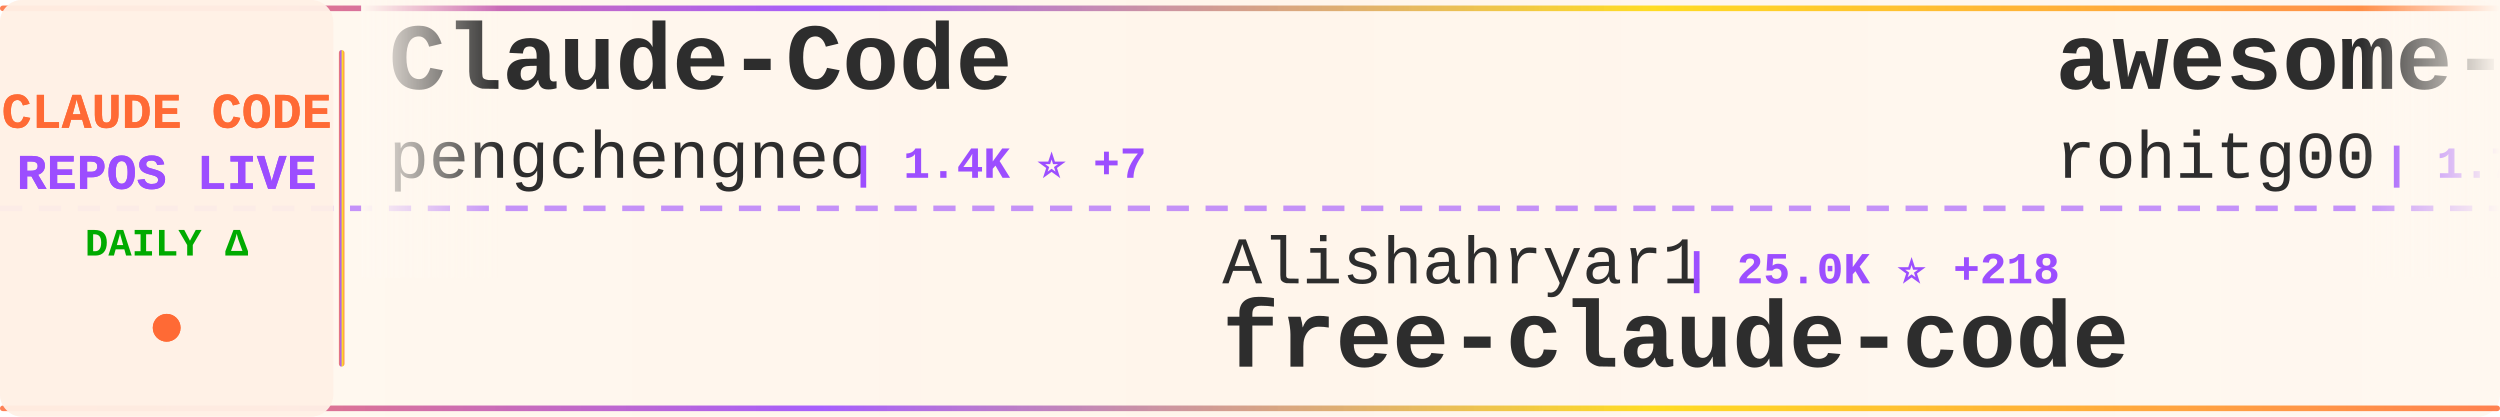
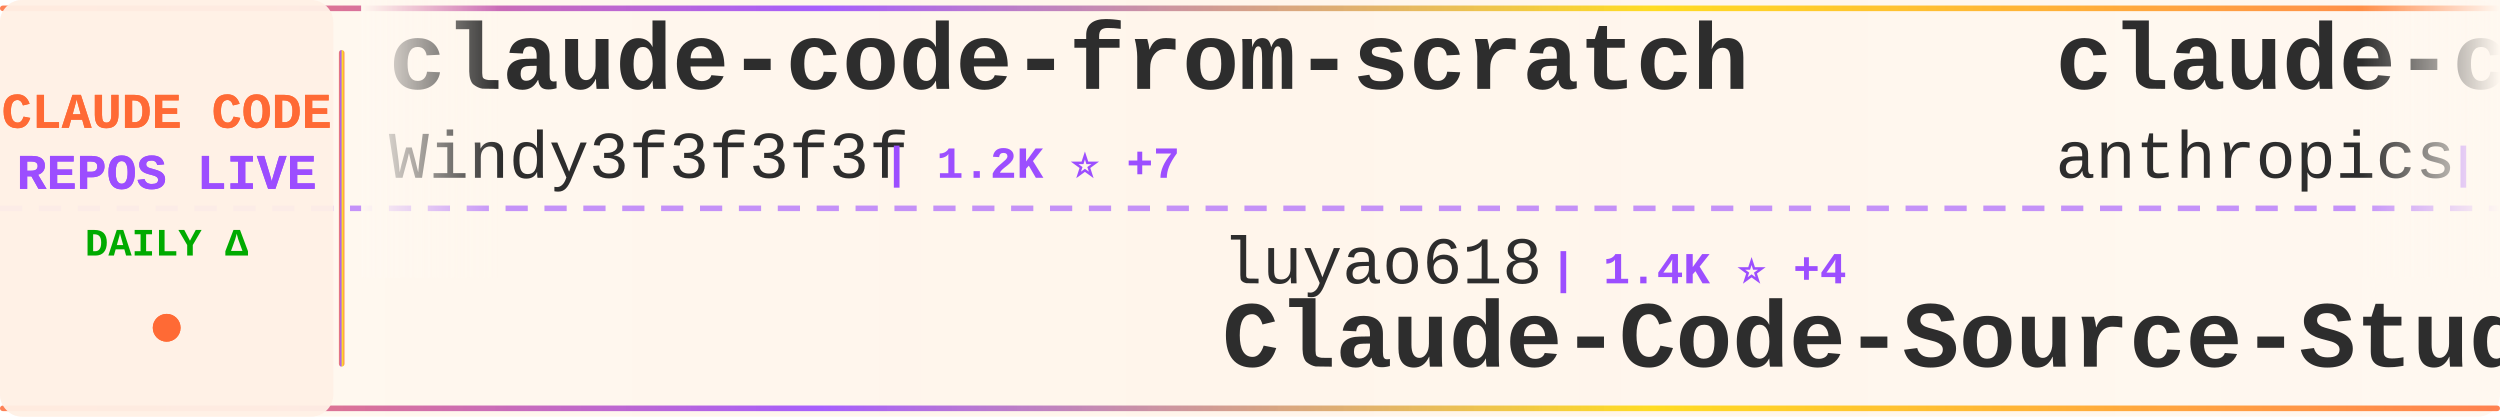
<svg xmlns="http://www.w3.org/2000/svg" width="900" height="150">
  <defs>
    <linearGradient id="tickerBg" x1="0%" y1="0%" x2="100%" y2="0%">
      <stop offset="0%" style="stop-color:#fff8f0;stop-opacity:0.98" />
      <stop offset="50%" style="stop-color:#fff5eb;stop-opacity:1" />
      <stop offset="100%" style="stop-color:#fff8f0;stop-opacity:0.98" />
    </linearGradient>
    <linearGradient id="borderGrad" x1="0%" y1="0%" x2="100%" y2="0%">
      <stop offset="0%" style="stop-color:#FF6B35;stop-opacity:0.85">
        <animate attributeName="stop-opacity" values="0.85;1;0.85" dur="2s" repeatCount="indefinite" />
      </stop>
      <stop offset="33%" style="stop-color:#9C4EFF;stop-opacity:0.9">
        <animate attributeName="stop-opacity" values="0.9;1;0.9" dur="2.2s" repeatCount="indefinite" />
      </stop>
      <stop offset="66%" style="stop-color:#FFD700;stop-opacity:0.85">
        <animate attributeName="stop-opacity" values="0.85;1;0.85" dur="1.8s" repeatCount="indefinite" />
      </stop>
      <stop offset="100%" style="stop-color:#FF6B35;stop-opacity:0.85">
        <animate attributeName="stop-opacity" values="0.85;1;0.85" dur="2s" repeatCount="indefinite" />
      </stop>
    </linearGradient>
    <filter id="textGlow">
      <feGaussianBlur stdDeviation="0.15" result="coloredBlur" />
      <feMerge>
        <feMergeNode in="coloredBlur" />
        <feMergeNode in="SourceGraphic" />
      </feMerge>
    </filter>
    <filter id="metricGlow">
      <feGaussianBlur stdDeviation="0.2" result="coloredBlur" />
      <feMerge>
        <feMergeNode in="coloredBlur" />
        <feMergeNode in="SourceGraphic" />
      </feMerge>
    </filter>
    <linearGradient id="leftFade" x1="0%" y1="0%" x2="100%" y2="0%">
      <stop offset="0%" style="stop-color:#fff8f0;stop-opacity:1" />
      <stop offset="100%" style="stop-color:#fff8f0;stop-opacity:0" />
    </linearGradient>
    <linearGradient id="rightFade" x1="0%" y1="0%" x2="100%" y2="0%">
      <stop offset="0%" style="stop-color:#fff8f0;stop-opacity:0" />
      <stop offset="100%" style="stop-color:#fff8f0;stop-opacity:1" />
    </linearGradient>
  </defs>
  <rect width="900" height="150" fill="url(#tickerBg)" rx="8" />
  <rect x="0" y="2" width="900" height="2" fill="url(#borderGrad)" rx="1" />
  <rect x="0" y="146" width="900" height="2" fill="url(#borderGrad)" rx="1" />
  <line x1="0" y1="75" x2="900" y2="75" stroke="#9C4EFF" stroke-width="2" stroke-dasharray="8 6" opacity="0.6" />
  <rect x="0" y="0" width="120" height="150" fill="#fff0e6" opacity="0.95" rx="8" />
  <text x="60" y="46" font-family="'Courier New', monospace" font-size="18" font-weight="bold" fill="#FF6B35" text-anchor="middle" filter="url(#textGlow)">
    CLAUDE CODE
  </text>
  <text x="60" y="68" font-family="'Courier New', monospace" font-size="18" font-weight="bold" fill="#9C4EFF" text-anchor="middle" filter="url(#textGlow)">
    REPOS LIVE
  </text>
  <text x="60" y="92" font-family="'Courier New', monospace" font-size="14" font-weight="bold" fill="#00aa00" text-anchor="middle">
    DAILY Δ
  </text>
  <circle cx="60" cy="118" r="5" fill="#FF6B35" filter="url(#metricGlow)">
    <animate attributeName="r" values="4;6;4" dur="1.5s" repeatCount="indefinite" />
    <animate attributeName="opacity" values="0.6;1;0.6" dur="1.5s" repeatCount="indefinite" />
  </circle>
  <rect x="122" y="18" width="2" height="114" fill="url(#borderGrad)" rx="1" />
  <clipPath id="tickerClip">
    <rect x="130" y="0" width="770" height="150" />
  </clipPath>
  <g clip-path="url(#tickerClip)">
    <g id="tickerItems">
      <animateTransform attributeName="transform" attributeType="XML" type="translate" from="0 0" to="-3000 0" dur="54s" repeatCount="indefinite" />
      <g transform="translate(0, 0)">
-         <text x="140" y="32" font-family="'Courier New', monospace" font-size="34" font-weight="bold" fill="#2d2d2d">Claude-Code</text>
-         <text x="140" y="64" font-family="'Courier New', monospace" font-size="24" font-weight="normal" fill="#2d2d2d" opacity="1.0">pengchengneo</text>
-         <text x="306" y="64" font-family="'Courier New', monospace" font-size="16" font-weight="bold" fill="#9C4EFF"> | 1.4K ⭐ +7</text>
+         <text x="140" y="32" font-family="'Courier New', monospace" font-size="34" font-weight="bold" fill="#2d2d2d">claude-code-from-scratch</text>
+         <text x="140" y="64" font-family="'Courier New', monospace" font-size="24" font-weight="normal" fill="#2d2d2d" opacity="1.0">Windy3f3f3f3f</text>
+         <text x="318" y="64" font-family="'Courier New', monospace" font-size="16" font-weight="bold" fill="#9C4EFF"> | 1.2K ⭐ +7</text>
      </g>
      <g transform="translate(300, 0)">
-         <text x="140" y="102" font-family="'Courier New', monospace" font-size="24" font-weight="normal" fill="#2d2d2d" opacity="1.0">Alishahryar1</text>
-         <text x="306" y="102" font-family="'Courier New', monospace" font-size="16" font-weight="bold" fill="#9C4EFF"> | 25.0K ⭐ +218</text>
-         <text x="140" y="132" font-family="'Courier New', monospace" font-size="34" font-weight="bold" fill="#2d2d2d">free-claude-code</text>
+         <text x="140" y="102" font-family="'Courier New', monospace" font-size="24" font-weight="normal" fill="#2d2d2d" opacity="1.0">luyao618</text>
+         <text x="258" y="102" font-family="'Courier New', monospace" font-size="16" font-weight="bold" fill="#9C4EFF"> | 1.4K ⭐ +4</text>
+         <text x="140" y="132" font-family="'Courier New', monospace" font-size="34" font-weight="bold" fill="#2d2d2d">Claude-Code-Source-Study</text>
      </g>
      <g transform="translate(600, 0)">
-         <text x="140" y="32" font-family="'Courier New', monospace" font-size="34" font-weight="bold" fill="#2d2d2d">awesome-claude-code-tool...</text>
-         <text x="140" y="64" font-family="'Courier New', monospace" font-size="24" font-weight="normal" fill="#2d2d2d" opacity="1.0">rohitg00</text>
-         <text x="258" y="64" font-family="'Courier New', monospace" font-size="16" font-weight="bold" fill="#9C4EFF"> | 1.7K ⭐ +15</text>
+         <text x="140" y="32" font-family="'Courier New', monospace" font-size="34" font-weight="bold" fill="#2d2d2d">claude-code-base-action</text>
+         <text x="140" y="64" font-family="'Courier New', monospace" font-size="24" font-weight="normal" fill="#2d2d2d" opacity="1.0">anthropics</text>
+         <text x="282" y="64" font-family="'Courier New', monospace" font-size="16" font-weight="bold" fill="#9C4EFF"> | 829 ⭐ +1</text>
      </g>
      <g transform="translate(900, 0)">
-         <text x="140" y="102" font-family="'Courier New', monospace" font-size="24" font-weight="normal" fill="#2d2d2d" opacity="1.0">eyaltoledano</text>
-         <text x="306" y="102" font-family="'Courier New', monospace" font-size="16" font-weight="bold" fill="#9C4EFF"> | 27.2K ⭐ +6</text>
-         <text x="140" y="132" font-family="'Courier New', monospace" font-size="34" font-weight="bold" fill="#2d2d2d">claude-task-master</text>
+         <text x="140" y="102" font-family="'Courier New', monospace" font-size="24" font-weight="normal" fill="#2d2d2d" opacity="1.0">farion1231</text>
+         <text x="282" y="102" font-family="'Courier New', monospace" font-size="16" font-weight="bold" fill="#9C4EFF"> | 72.6K ⭐ +843</text>
+         <text x="140" y="132" font-family="'Courier New', monospace" font-size="34" font-weight="bold" fill="#2d2d2d">cc-switch</text>
      </g>
      <g transform="translate(1200, 0)">
-         <text x="140" y="32" font-family="'Courier New', monospace" font-size="34" font-weight="bold" fill="#2d2d2d">claude-code-pm-course</text>
-         <text x="140" y="64" font-family="'Courier New', monospace" font-size="24" font-weight="normal" fill="#2d2d2d" opacity="1.0">carlvellotti</text>
-         <text x="306" y="64" font-family="'Courier New', monospace" font-size="16" font-weight="bold" fill="#9C4EFF"> | 2.0K ⭐ +4</text>
+         <text x="140" y="32" font-family="'Courier New', monospace" font-size="34" font-weight="bold" fill="#2d2d2d">Claude-Code-Game-Studios</text>
+         <text x="140" y="64" font-family="'Courier New', monospace" font-size="24" font-weight="normal" fill="#2d2d2d" opacity="1.0">Donchitos</text>
+         <text x="270" y="64" font-family="'Courier New', monospace" font-size="16" font-weight="bold" fill="#9C4EFF"> | 18.9K ⭐ +135</text>
      </g>
      <g transform="translate(1500, 0)">
-         <text x="140" y="102" font-family="'Courier New', monospace" font-size="24" font-weight="normal" fill="#2d2d2d" opacity="1.0">lorryjovens-hub</text>
-         <text x="342" y="102" font-family="'Courier New', monospace" font-size="16" font-weight="bold" fill="#9C4EFF"> | 1.6K ⭐ +5</text>
-         <text x="140" y="132" font-family="'Courier New', monospace" font-size="34" font-weight="bold" fill="#2d2d2d">claude-code-rust</text>
+         <text x="140" y="102" font-family="'Courier New', monospace" font-size="24" font-weight="normal" fill="#2d2d2d" opacity="1.0">Windy3f3f3f3f</text>
+         <text x="318" y="102" font-family="'Courier New', monospace" font-size="16" font-weight="bold" fill="#9C4EFF"> | 2.4K ⭐ +7</text>
+         <text x="140" y="132" font-family="'Courier New', monospace" font-size="34" font-weight="bold" fill="#2d2d2d">how-claude-code-works</text>
      </g>
      <g transform="translate(1800, 0)">
-         <text x="140" y="32" font-family="'Courier New', monospace" font-size="34" font-weight="bold" fill="#2d2d2d">claude-code-telegram</text>
-         <text x="140" y="64" font-family="'Courier New', monospace" font-size="24" font-weight="normal" fill="#2d2d2d" opacity="1.0">RichardAtCT</text>
-         <text x="294" y="64" font-family="'Courier New', monospace" font-size="16" font-weight="bold" fill="#9C4EFF"> | 2.6K ⭐ +2</text>
+         <text x="140" y="32" font-family="'Courier New', monospace" font-size="34" font-weight="bold" fill="#2d2d2d">claude-code-sourcemap</text>
+         <text x="140" y="64" font-family="'Courier New', monospace" font-size="24" font-weight="normal" fill="#2d2d2d" opacity="1.0">Hyper66666</text>
+         <text x="282" y="64" font-family="'Courier New', monospace" font-size="16" font-weight="bold" fill="#9C4EFF"> | 214 ⭐</text>
      </g>
      <g transform="translate(2100, 0)">
        <text x="140" y="102" font-family="'Courier New', monospace" font-size="24" font-weight="normal" fill="#2d2d2d" opacity="1.0">edmund-io</text>
        <text x="270" y="102" font-family="'Courier New', monospace" font-size="16" font-weight="bold" fill="#9C4EFF"> | 1.4K ⭐ +3</text>
        <text x="140" y="132" font-family="'Courier New', monospace" font-size="34" font-weight="bold" fill="#2d2d2d">edmunds-claude-code</text>
      </g>
      <g transform="translate(2400, 0)">
-         <text x="140" y="32" font-family="'Courier New', monospace" font-size="34" font-weight="bold" fill="#2d2d2d">claude-code-templates</text>
-         <text x="140" y="64" font-family="'Courier New', monospace" font-size="24" font-weight="normal" fill="#2d2d2d" opacity="1.0">davila7</text>
-         <text x="246" y="64" font-family="'Courier New', monospace" font-size="16" font-weight="bold" fill="#9C4EFF"> | 27.3K ⭐ +31</text>
+         <text x="140" y="32" font-family="'Courier New', monospace" font-size="34" font-weight="bold" fill="#2d2d2d">claude-code-ultimate-gui...</text>
+         <text x="140" y="64" font-family="'Courier New', monospace" font-size="24" font-weight="normal" fill="#2d2d2d" opacity="1.0">FlorianBruniaux</text>
+         <text x="342" y="64" font-family="'Courier New', monospace" font-size="16" font-weight="bold" fill="#9C4EFF"> | 4.4K ⭐ +16</text>
      </g>
      <g transform="translate(2700, 0)">
-         <text x="140" y="102" font-family="'Courier New', monospace" font-size="24" font-weight="normal" fill="#2d2d2d" opacity="1.0">nicedreamzapp</text>
-         <text x="318" y="102" font-family="'Courier New', monospace" font-size="16" font-weight="bold" fill="#9C4EFF"> | 2.6K ⭐ +3</text>
-         <text x="140" y="132" font-family="'Courier New', monospace" font-size="34" font-weight="bold" fill="#2d2d2d">claude-code-local</text>
+         <text x="140" y="102" font-family="'Courier New', monospace" font-size="24" font-weight="normal" fill="#2d2d2d" opacity="1.0">fuergaosi233</text>
+         <text x="306" y="102" font-family="'Courier New', monospace" font-size="16" font-weight="bold" fill="#9C4EFF"> | 2.6K ⭐ +2</text>
+         <text x="140" y="132" font-family="'Courier New', monospace" font-size="34" font-weight="bold" fill="#2d2d2d">claude-code-proxy</text>
      </g>
      <g transform="translate(3000, 0)">
-         <text x="140" y="32" font-family="'Courier New', monospace" font-size="34" font-weight="bold" fill="#2d2d2d">Claude-Code</text>
-         <text x="140" y="64" font-family="'Courier New', monospace" font-size="24" font-weight="normal" fill="#2d2d2d" opacity="1.0">pengchengneo</text>
-         <text x="306" y="64" font-family="'Courier New', monospace" font-size="16" font-weight="bold" fill="#9C4EFF"> | 1.4K ⭐ +7</text>
+         <text x="140" y="32" font-family="'Courier New', monospace" font-size="34" font-weight="bold" fill="#2d2d2d">claude-code-from-scratch</text>
+         <text x="140" y="64" font-family="'Courier New', monospace" font-size="24" font-weight="normal" fill="#2d2d2d" opacity="1.0">Windy3f3f3f3f</text>
+         <text x="318" y="64" font-family="'Courier New', monospace" font-size="16" font-weight="bold" fill="#9C4EFF"> | 1.2K ⭐ +7</text>
      </g>
      <g transform="translate(3300, 0)">
-         <text x="140" y="102" font-family="'Courier New', monospace" font-size="24" font-weight="normal" fill="#2d2d2d" opacity="1.0">Alishahryar1</text>
-         <text x="306" y="102" font-family="'Courier New', monospace" font-size="16" font-weight="bold" fill="#9C4EFF"> | 25.0K ⭐ +218</text>
-         <text x="140" y="132" font-family="'Courier New', monospace" font-size="34" font-weight="bold" fill="#2d2d2d">free-claude-code</text>
+         <text x="140" y="102" font-family="'Courier New', monospace" font-size="24" font-weight="normal" fill="#2d2d2d" opacity="1.0">luyao618</text>
+         <text x="258" y="102" font-family="'Courier New', monospace" font-size="16" font-weight="bold" fill="#9C4EFF"> | 1.4K ⭐ +4</text>
+         <text x="140" y="132" font-family="'Courier New', monospace" font-size="34" font-weight="bold" fill="#2d2d2d">Claude-Code-Source-Study</text>
      </g>
      <g transform="translate(3600, 0)">
-         <text x="140" y="32" font-family="'Courier New', monospace" font-size="34" font-weight="bold" fill="#2d2d2d">awesome-claude-code-tool...</text>
-         <text x="140" y="64" font-family="'Courier New', monospace" font-size="24" font-weight="normal" fill="#2d2d2d" opacity="1.0">rohitg00</text>
-         <text x="258" y="64" font-family="'Courier New', monospace" font-size="16" font-weight="bold" fill="#9C4EFF"> | 1.7K ⭐ +15</text>
+         <text x="140" y="32" font-family="'Courier New', monospace" font-size="34" font-weight="bold" fill="#2d2d2d">claude-code-base-action</text>
+         <text x="140" y="64" font-family="'Courier New', monospace" font-size="24" font-weight="normal" fill="#2d2d2d" opacity="1.0">anthropics</text>
+         <text x="282" y="64" font-family="'Courier New', monospace" font-size="16" font-weight="bold" fill="#9C4EFF"> | 829 ⭐ +1</text>
      </g>
      <g transform="translate(3900, 0)">
-         <text x="140" y="102" font-family="'Courier New', monospace" font-size="24" font-weight="normal" fill="#2d2d2d" opacity="1.0">eyaltoledano</text>
-         <text x="306" y="102" font-family="'Courier New', monospace" font-size="16" font-weight="bold" fill="#9C4EFF"> | 27.2K ⭐ +6</text>
-         <text x="140" y="132" font-family="'Courier New', monospace" font-size="34" font-weight="bold" fill="#2d2d2d">claude-task-master</text>
+         <text x="140" y="102" font-family="'Courier New', monospace" font-size="24" font-weight="normal" fill="#2d2d2d" opacity="1.0">farion1231</text>
+         <text x="282" y="102" font-family="'Courier New', monospace" font-size="16" font-weight="bold" fill="#9C4EFF"> | 72.6K ⭐ +843</text>
+         <text x="140" y="132" font-family="'Courier New', monospace" font-size="34" font-weight="bold" fill="#2d2d2d">cc-switch</text>
      </g>
    </g>
  </g>
  <rect x="130" y="0" width="50" height="100" fill="url(#leftFade)" />
  <rect x="850" y="0" width="50" height="100" fill="url(#rightFade)" />
</svg>
